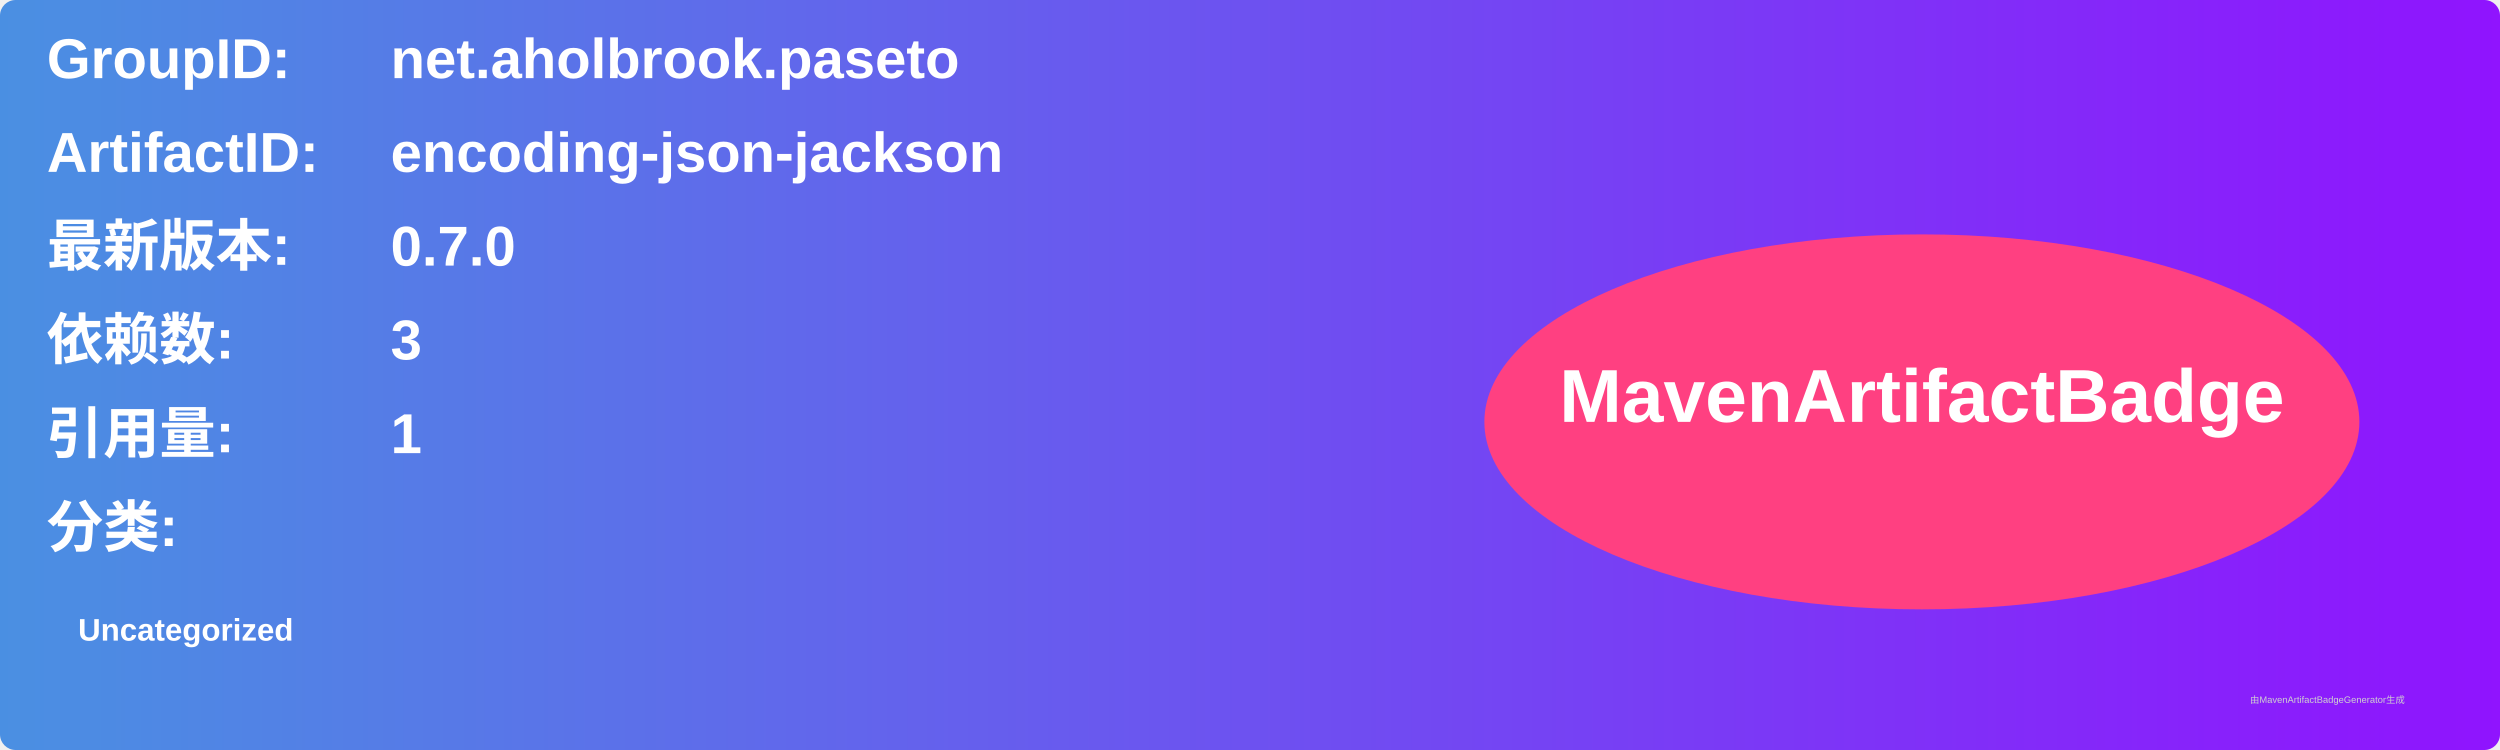
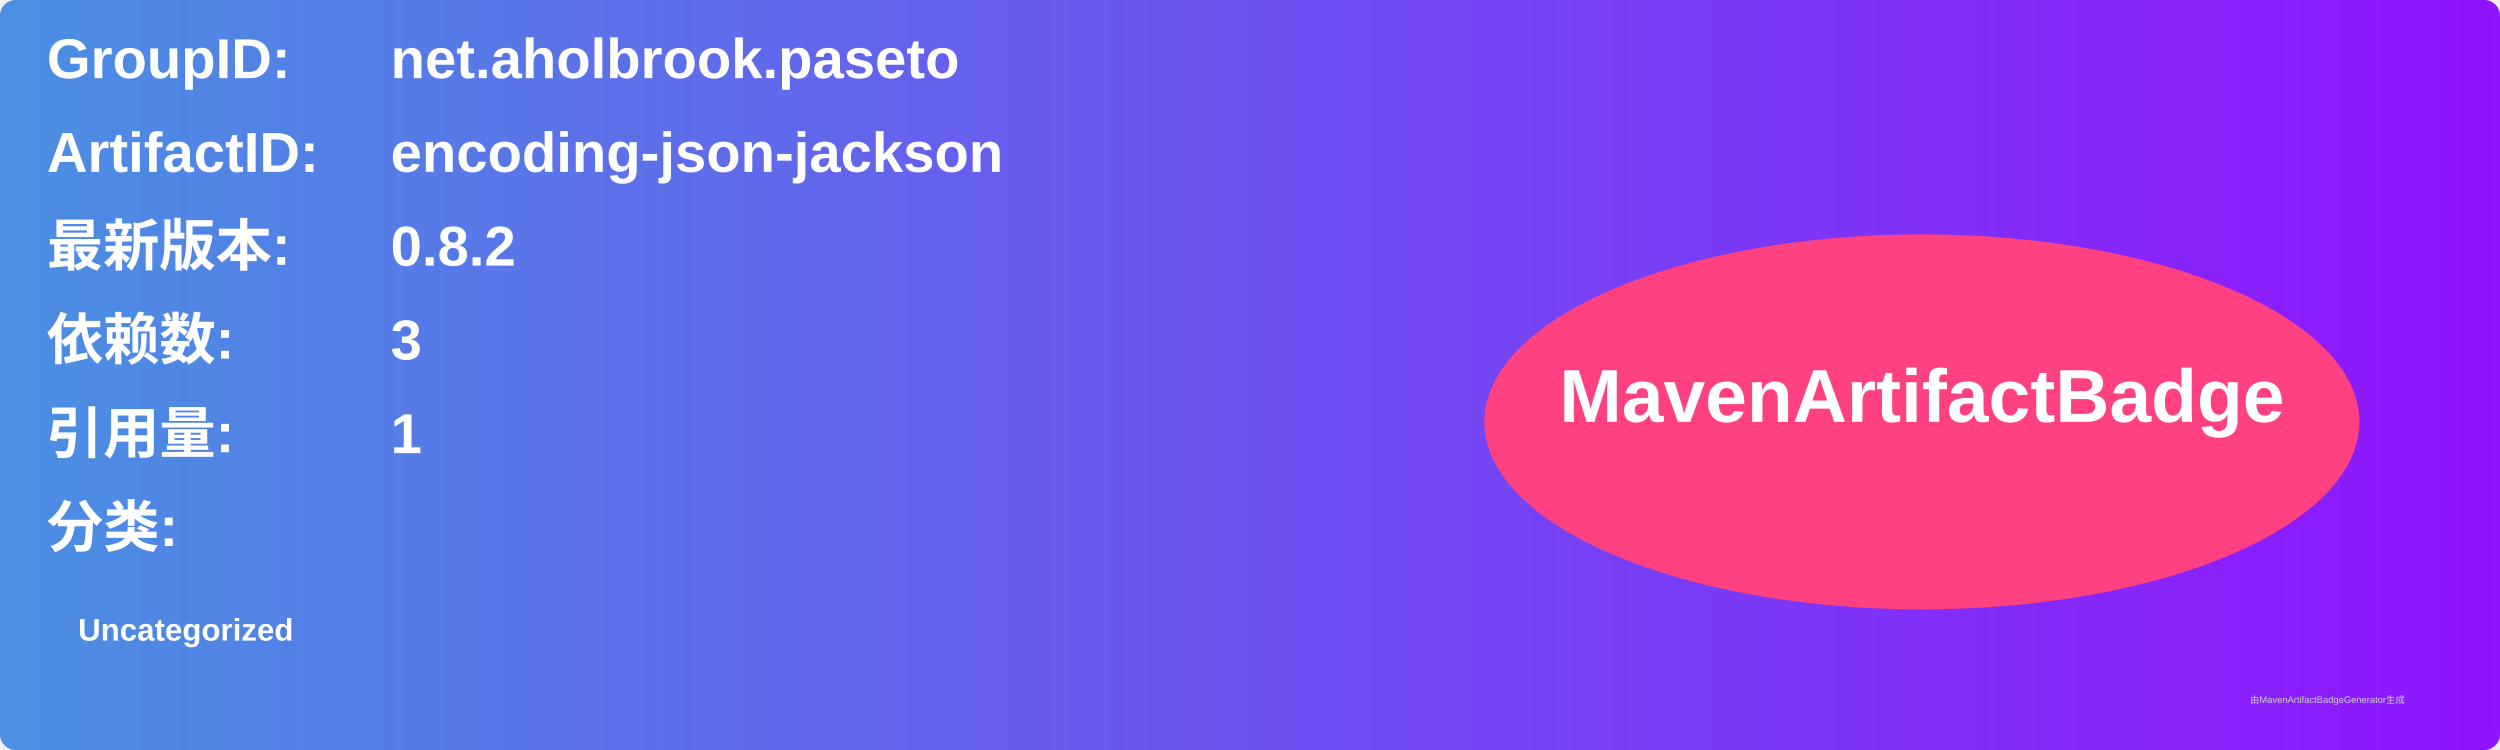
<svg xmlns="http://www.w3.org/2000/svg" width="800" height="240" viewBox="0 0 800 240">
  <linearGradient id="grad" x1="0%" y1="0%" x2="100%" y2="0%">
    <stop offset="0%" stop-color="#4a90e2" />
    <stop offset="100%" stop-color="#9013fe" />
  </linearGradient>
  <rect width="100%" height="100%" rx="5" ry="5" fill="url(#grad)" />
  <g transform="translate(15, 15)">
    <text x="0" y="10" font-family="Arial" font-size="18" fill="white" font-weight="bold" width="260">GroupID:</text>
    <text x="110" y="10" font-family="Arial" font-size="18" fill="white" font-weight="bold" width="460">net.aholbrook.paseto</text>
    <text x="0" y="40" font-family="Arial" font-size="18" fill="white" font-weight="bold" width="260">ArtifactID:</text>
    <text x="110" y="40" font-family="Arial" font-size="18" fill="white" font-weight="bold" width="460">encoding-json-jackson</text>
    <text x="0" y="70" font-family="Arial" font-size="18" fill="white" font-weight="bold">最新版本:</text>
    <text x="110" y="70" font-family="Arial" font-size="18" fill="white" font-weight="bold">
-       <tspan font-weight="bold">0.7.0</tspan>
+       <tspan font-weight="bold">0.8.2</tspan>
    </text>
    <text x="0" y="100" font-family="Arial" font-size="18" fill="white" font-weight="bold">依赖数: </text>
    <text x="110" y="100" font-family="Arial" font-size="18" fill="white">
      <tspan font-weight="bold">3</tspan>
    </text>
    <text x="0" y="130" font-family="Arial" font-size="18" fill="white" font-weight="bold">引用量: </text>
    <text x="110" y="130" font-family="Arial" font-size="18" fill="white">
      <tspan font-weight="bold">1</tspan>
    </text>
    <text x="0" y="160" font-family="Arial" font-size="18" fill="white" font-weight="bold">分类:</text>
    <text x="10" y="190" font-family="Arial" font-size="10" fill="white">
      <tspan font-weight="bold">Uncategorized</tspan>
    </text>
    <ellipse cx="600" cy="120" rx="140" ry="60" fill="#ff4081" />
    <text x="600" y="120" text-anchor="middle" font-family="Arial" font-size="24" fill="white" font-weight="bold">MavenArtifactBadge</text>
  </g>
  <text x="720" y="225" font-family="Arial" font-size="3" fill="#d0d0d0">由MavenArtifactBadgeGenerator生成</text>
</svg>
